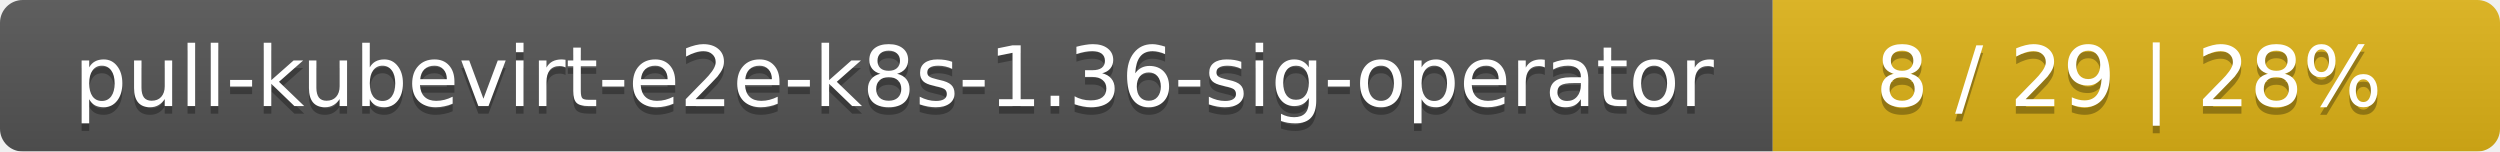
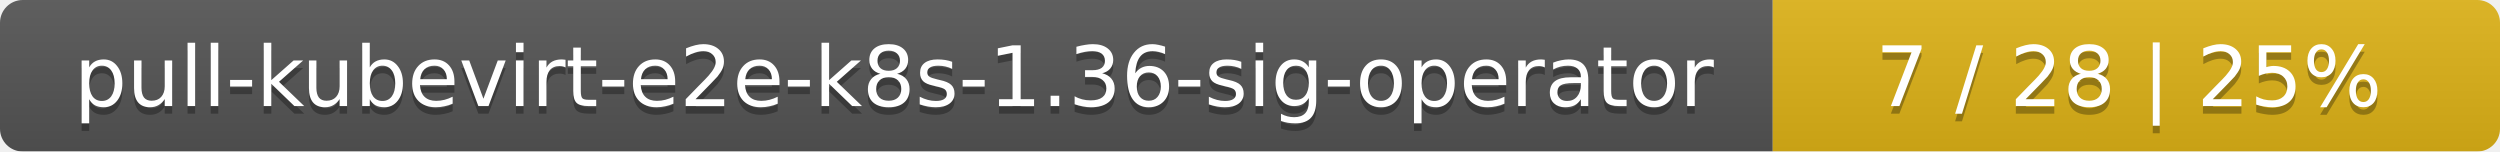
<svg xmlns="http://www.w3.org/2000/svg" width="330" height="20">
  <linearGradient id="smooth" x2="0" y2="100%">
    <stop offset="0" stop-color="#bbb" stop-opacity=".1" />
    <stop offset="1" stop-opacity=".1" />
  </linearGradient>
  <mask id="round">
    <rect width="330" height="20" rx="3" fill="#fff" />
  </mask>
  <g mask="url(#round)">
    <rect width="234" height="20" fill="#555" />
    <rect x="234" width="96" height="20" fill="#dfb317" />
    <rect width="330" height="20" fill="url(#smooth)" />
  </g>
  <g fill="#fff" text-anchor="middle" font-family="DejaVu Sans,Verdana,Geneva,sans-serif" font-size="11">
    <text x="118" y="15" fill="#010101" fill-opacity=".3">pull-kubevirt-e2e-k8s-1.36-sig-operator</text>
    <text x="118" y="14">pull-kubevirt-e2e-k8s-1.36-sig-operator</text>
-     <text x="281" y="15" fill="#010101" fill-opacity=".3">8 / 29    |    28%</text>
-     <text x="281" y="14">8 / 29    |    28%</text>
+     <text x="281" y="15" fill="#010101" fill-opacity=".3">7 / 28    |    25%</text>
+     <text x="281" y="14">7 / 28    |    25%</text>
  </g>
</svg>
